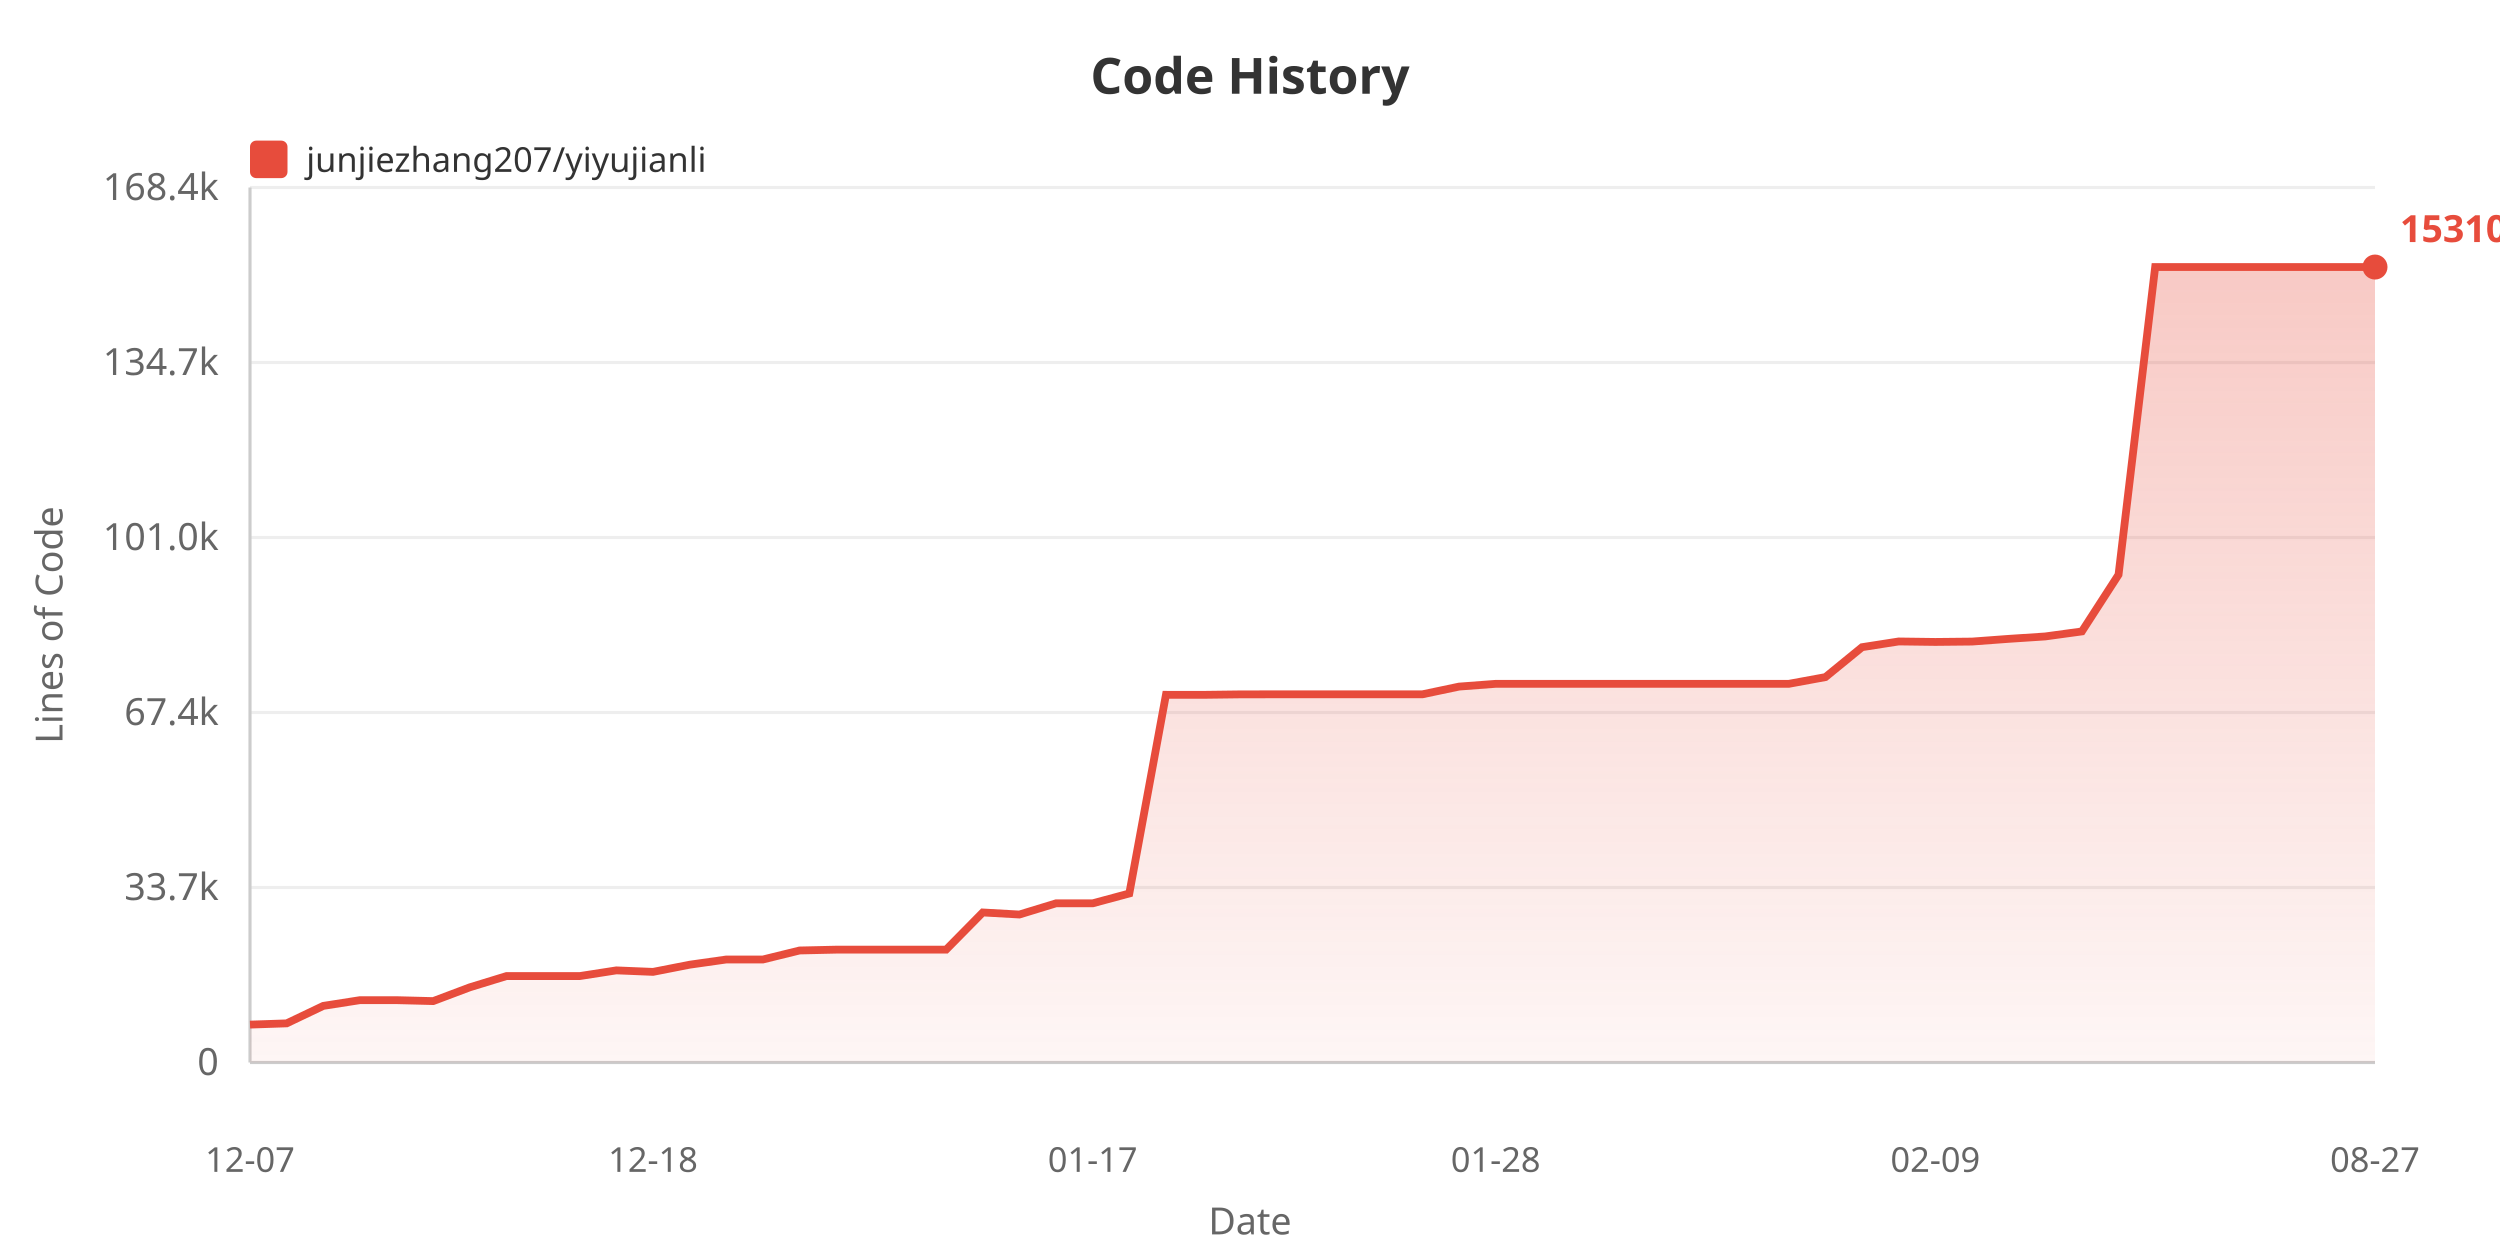
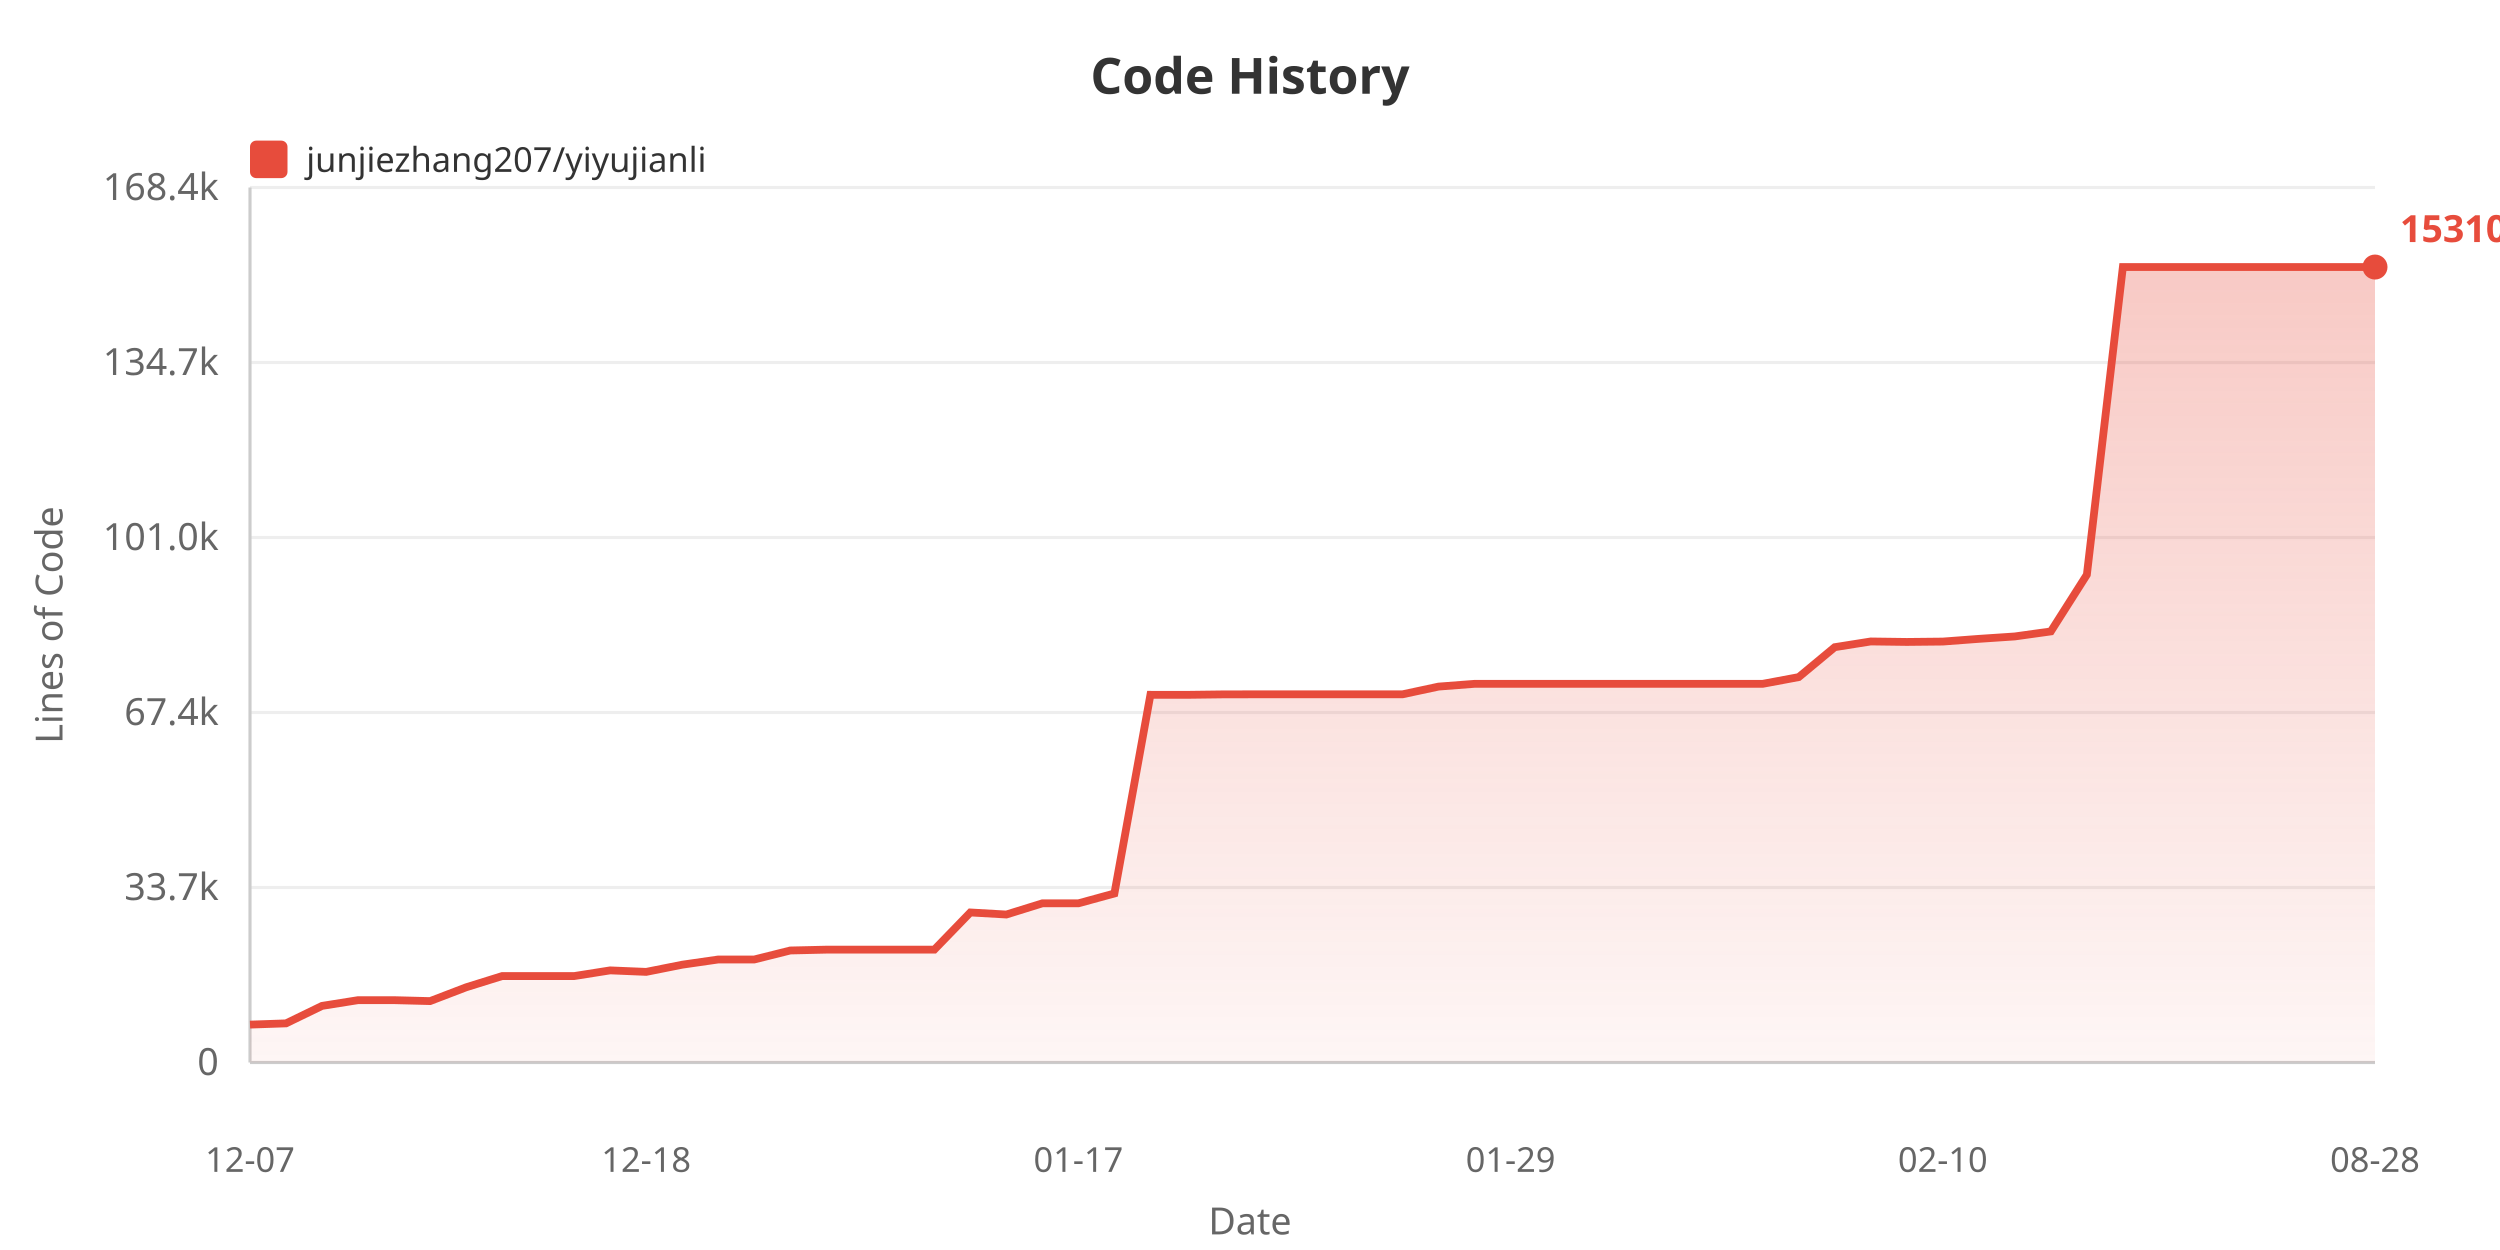
<svg xmlns="http://www.w3.org/2000/svg" width="800" height="400">
  <defs>
    <linearGradient id="areaGrad" x1="0%" y1="0%" x2="0%" y2="100%">
      <stop offset="0%" style="stop-color:#e74c3c;stop-opacity:0.3" />
      <stop offset="100%" style="stop-color:#e74c3c;stop-opacity:0.05" />
    </linearGradient>
  </defs>
  <rect width="100%" height="100%" fill="#ffffff" />
  <text x="400" y="30" fill="#333" font-size="16" font-weight="bold" text-anchor="middle" font-family="sans-serif">Code History</text>
  <rect x="80" y="45" width="12" height="12" fill="#e74c3c" rx="2" />
  <text x="98" y="55" fill="#333" font-size="11" font-family="sans-serif">junjiezhang207/yiyujianli</text>
  <text x="20" y="200" fill="#666" font-size="12" text-anchor="middle" font-family="sans-serif" transform="rotate(-90, 20, 200)">Lines of Code</text>
  <text x="70" y="344.0" fill="#666" font-size="12" text-anchor="end" font-family="sans-serif">0</text>
  <line x1="80" y1="340.0" x2="760" y2="340.0" stroke="#eee" stroke-width="1" />
  <text x="70" y="288.0" fill="#666" font-size="12" text-anchor="end" font-family="sans-serif">33.7k</text>
  <line x1="80" y1="284.0" x2="760" y2="284.0" stroke="#eee" stroke-width="1" />
  <text x="70" y="232.0" fill="#666" font-size="12" text-anchor="end" font-family="sans-serif">67.4k</text>
  <line x1="80" y1="228.0" x2="760" y2="228.0" stroke="#eee" stroke-width="1" />
  <text x="70" y="176.0" fill="#666" font-size="12" text-anchor="end" font-family="sans-serif">101.0k</text>
  <line x1="80" y1="172.0" x2="760" y2="172.0" stroke="#eee" stroke-width="1" />
  <text x="70" y="120.0" fill="#666" font-size="12" text-anchor="end" font-family="sans-serif">134.7k</text>
  <line x1="80" y1="116.0" x2="760" y2="116.0" stroke="#eee" stroke-width="1" />
  <text x="70" y="64.0" fill="#666" font-size="12" text-anchor="end" font-family="sans-serif">168.4k</text>
  <line x1="80" y1="60.0" x2="760" y2="60.0" stroke="#eee" stroke-width="1" />
  <line x1="80" y1="60" x2="80" y2="340" stroke="#ccc" stroke-width="1" />
  <line x1="80" y1="340" x2="760" y2="340" stroke="#ccc" stroke-width="1" />
-   <polygon points="80,340 80.0,327.875 91.724,327.478 103.448,321.885 115.172,320.051 126.897,320.051 138.621,320.353 150.345,315.938 162.069,312.343 173.793,312.343 185.517,312.343 197.241,310.521 208.966,311.002 220.69,308.704 232.414,307.038 244.138,307.038 255.862,304.155 267.586,303.887 279.31,303.887 291.034,303.887 302.759,303.887 314.483,291.987 326.207,292.647 337.931,289.064 349.655,289.064 361.379,285.908 373.103,222.337 384.828,222.354 396.552,222.202 408.276,222.177 420.0,222.177 431.724,222.177 443.448,222.177 455.172,222.177 466.897,219.71 478.621,218.826 490.345,218.826 502.069,218.826 513.793,218.826 525.517,218.826 537.241,218.826 548.966,218.826 560.69,218.826 572.414,218.826 584.138,216.673 595.862,207.098 607.586,205.267 619.31,205.424 631.034,205.302 642.759,204.436 654.483,203.663 666.207,202.054 677.931,183.908 689.655,85.455 701.379,85.455 713.103,85.455 724.828,85.455 736.552,85.455 748.276,85.455 760.0,85.455 760.0,340" fill="url(#areaGrad)" />
-   <polyline points="80.0,327.875 91.724,327.478 103.448,321.885 115.172,320.051 126.897,320.051 138.621,320.353 150.345,315.938 162.069,312.343 173.793,312.343 185.517,312.343 197.241,310.521 208.966,311.002 220.69,308.704 232.414,307.038 244.138,307.038 255.862,304.155 267.586,303.887 279.31,303.887 291.034,303.887 302.759,303.887 314.483,291.987 326.207,292.647 337.931,289.064 349.655,289.064 361.379,285.908 373.103,222.337 384.828,222.354 396.552,222.202 408.276,222.177 420.0,222.177 431.724,222.177 443.448,222.177 455.172,222.177 466.897,219.71 478.621,218.826 490.345,218.826 502.069,218.826 513.793,218.826 525.517,218.826 537.241,218.826 548.966,218.826 560.69,218.826 572.414,218.826 584.138,216.673 595.862,207.098 607.586,205.267 619.31,205.424 631.034,205.302 642.759,204.436 654.483,203.663 666.207,202.054 677.931,183.908 689.655,85.455 701.379,85.455 713.103,85.455 724.828,85.455 736.552,85.455 748.276,85.455 760.0,85.455" fill="none" stroke="#e74c3c" stroke-width="2.5" />
+   <polygon points="80,340 80.0,327.875 91.525,327.478 103.051,321.885 114.576,320.051 126.102,320.051 137.627,320.353 149.153,315.938 160.678,312.343 172.203,312.343 183.729,312.343 195.254,310.521 206.78,311.002 218.305,308.704 229.831,307.038 241.356,307.038 252.881,304.155 264.407,303.887 275.932,303.887 287.458,303.887 298.983,303.887 310.508,291.987 322.034,292.647 333.559,289.064 345.085,289.064 356.61,285.908 368.136,222.337 379.661,222.354 391.186,222.202 402.712,222.177 414.237,222.177 425.763,222.177 437.288,222.177 448.814,222.177 460.339,219.71 471.864,218.826 483.39,218.826 494.915,218.826 506.441,218.826 517.966,218.826 529.492,218.826 541.017,218.826 552.542,218.826 564.068,218.826 575.593,216.673 587.119,207.098 598.644,205.267 610.169,205.424 621.695,205.302 633.22,204.436 644.746,203.663 656.271,202.054 667.797,183.908 679.322,85.455 690.847,85.455 702.373,85.455 713.898,85.455 725.424,85.455 736.949,85.455 748.475,85.455 760.0,85.455 760.0,340" fill="url(#areaGrad)" />
+   <polyline points="80.0,327.875 91.525,327.478 103.051,321.885 114.576,320.051 126.102,320.051 137.627,320.353 149.153,315.938 160.678,312.343 172.203,312.343 183.729,312.343 195.254,310.521 206.78,311.002 218.305,308.704 229.831,307.038 241.356,307.038 252.881,304.155 264.407,303.887 275.932,303.887 287.458,303.887 298.983,303.887 310.508,291.987 322.034,292.647 333.559,289.064 345.085,289.064 356.61,285.908 368.136,222.337 379.661,222.354 391.186,222.202 402.712,222.177 414.237,222.177 425.763,222.177 437.288,222.177 448.814,222.177 460.339,219.71 471.864,218.826 483.39,218.826 494.915,218.826 506.441,218.826 517.966,218.826 529.492,218.826 541.017,218.826 552.542,218.826 564.068,218.826 575.593,216.673 587.119,207.098 598.644,205.267 610.169,205.424 621.695,205.302 633.22,204.436 644.746,203.663 656.271,202.054 667.797,183.908 679.322,85.455 690.847,85.455 702.373,85.455 713.898,85.455 725.424,85.455 736.949,85.455 748.475,85.455 760.0,85.455" fill="none" stroke="#e74c3c" stroke-width="2.5" />
  <text x="80.0" y="375" fill="#666" font-size="11" text-anchor="middle" font-family="sans-serif">12-07</text>
-   <text x="208.966" y="375" fill="#666" font-size="11" text-anchor="middle" font-family="sans-serif">12-18</text>
-   <text x="349.655" y="375" fill="#666" font-size="11" text-anchor="middle" font-family="sans-serif">01-17</text>
-   <text x="478.621" y="375" fill="#666" font-size="11" text-anchor="middle" font-family="sans-serif">01-28</text>
-   <text x="619.31" y="375" fill="#666" font-size="11" text-anchor="middle" font-family="sans-serif">02-09</text>
-   <text x="760.0" y="375" fill="#666" font-size="11" text-anchor="middle" font-family="sans-serif">08-27</text>
+   <text x="206.78" y="375" fill="#666" font-size="11" text-anchor="middle" font-family="sans-serif">12-18</text>
+   <text x="345.085" y="375" fill="#666" font-size="11" text-anchor="middle" font-family="sans-serif">01-17</text>
+   <text x="483.39" y="375" fill="#666" font-size="11" text-anchor="middle" font-family="sans-serif">01-29</text>
+   <text x="621.695" y="375" fill="#666" font-size="11" text-anchor="middle" font-family="sans-serif">02-10</text>
+   <text x="760.0" y="375" fill="#666" font-size="11" text-anchor="middle" font-family="sans-serif">08-28</text>
  <text x="400" y="395" fill="#666" font-size="12" text-anchor="middle" font-family="sans-serif">Date</text>
  <circle cx="760.0" cy="85.455" r="4" fill="#e74c3c" />
  <text x="768.0" y="77.455" fill="#e74c3c" font-size="12" font-weight="bold" font-family="sans-serif">153104</text>
</svg>
